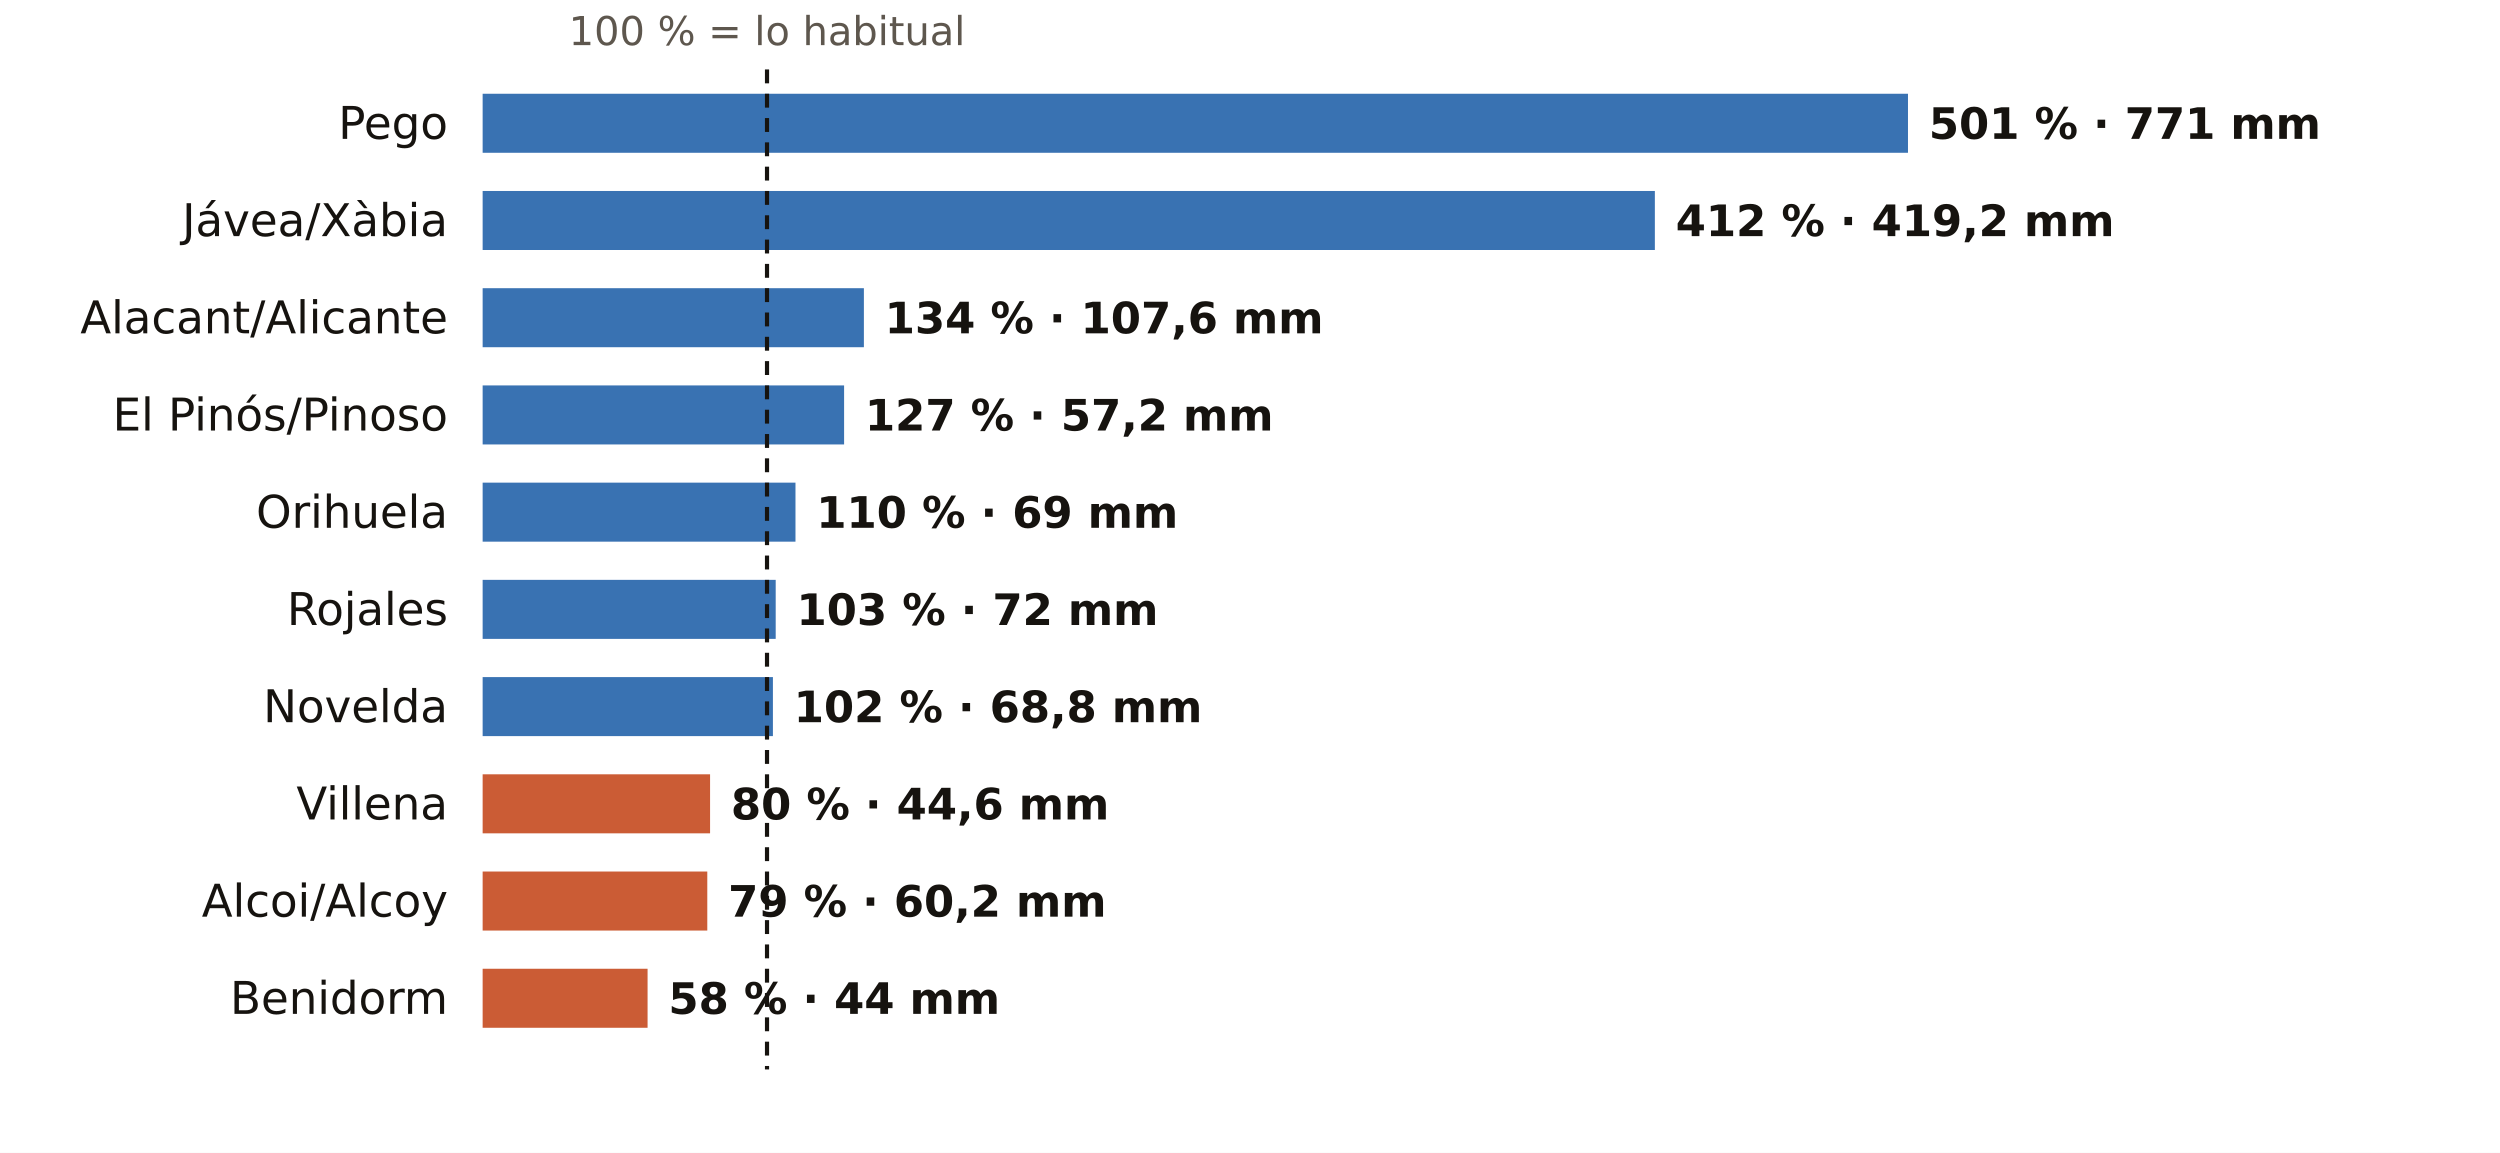
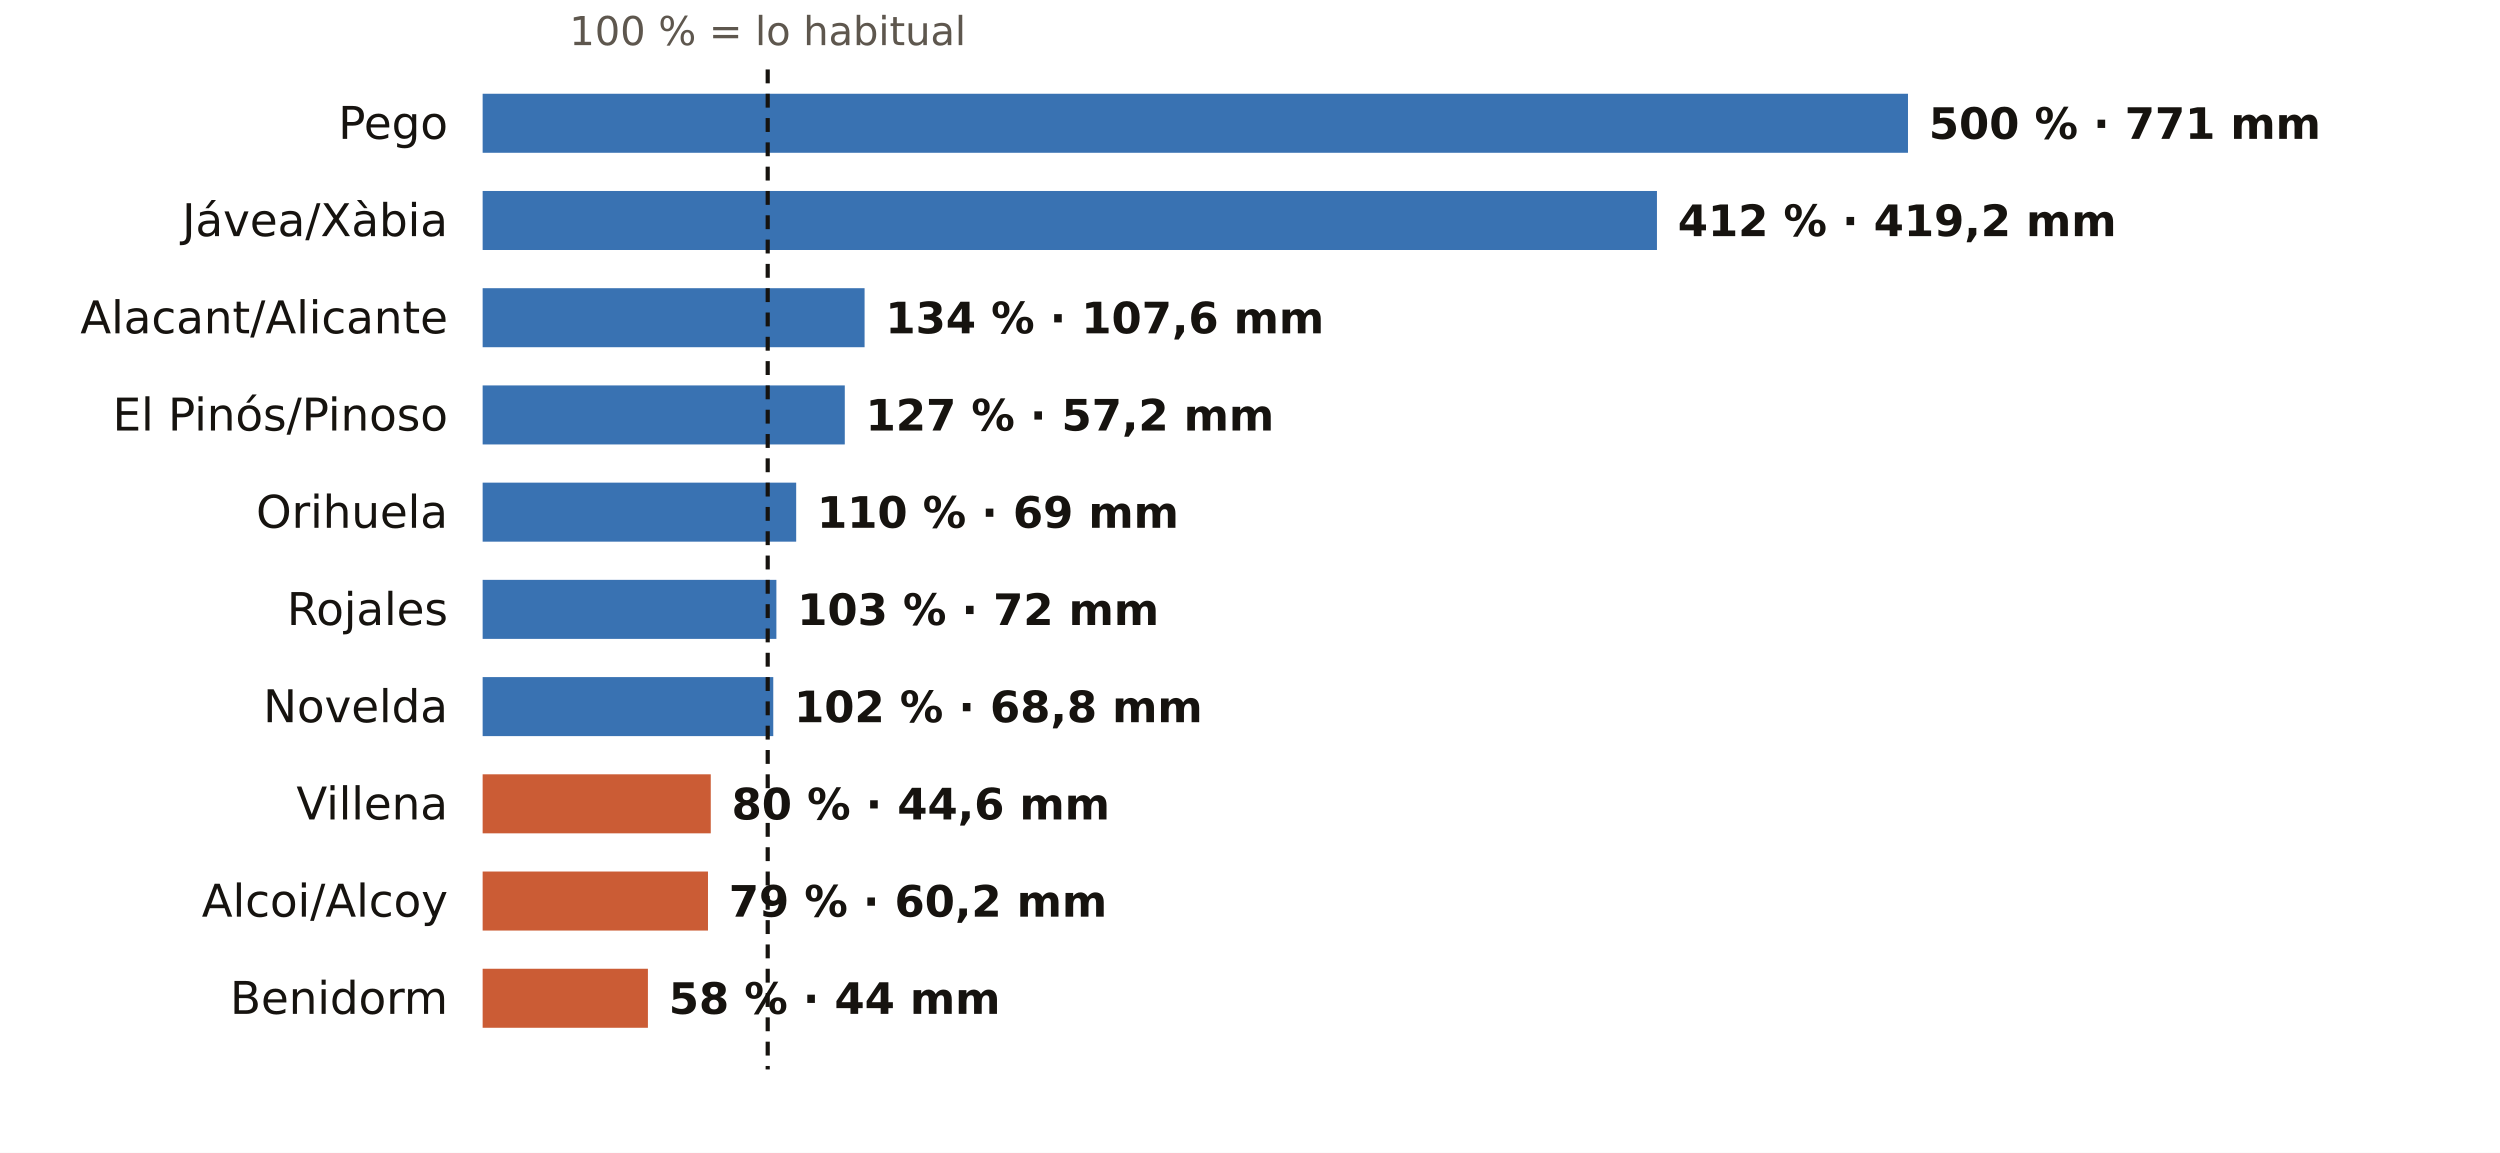
<svg xmlns="http://www.w3.org/2000/svg" viewBox="0 0 720 332" width="720" height="332" role="img" aria-label="El otoño en los pluviómetros de AEMET de Alicante: % de lo habitual">
  <rect width="720" height="332" fill="#FFFFFF" />
-   <text x="220.9" y="13.0" font-size="11.5" fill="#5E574E" text-anchor="middle" font-weight="400" font-family="Public Sans, DejaVu Sans, Arial, sans-serif">100 % = lo habitual</text>
+   <text x="221.1" y="13.0" font-size="11.5" fill="#5E574E" text-anchor="middle" font-weight="400" font-family="Public Sans, DejaVu Sans, Arial, sans-serif">100 % = lo habitual</text>
  <text x="129.0" y="40.0" font-size="13" fill="#16130F" text-anchor="end" font-weight="500" font-family="Public Sans, DejaVu Sans, Arial, sans-serif">Pego</text>
  <rect x="139" y="27" width="410.5" height="17" fill="#1F5FA8" opacity="0.88" />
-   <text x="555.5" y="40.0" font-size="12.5" fill="#16130F" text-anchor="start" font-weight="600" font-family="Public Sans, DejaVu Sans, Arial, sans-serif">501 % · 771 mm</text>
+   <text x="555.5" y="40.0" font-size="12.5" fill="#16130F" text-anchor="start" font-weight="600" font-family="Public Sans, DejaVu Sans, Arial, sans-serif">500 % · 771 mm</text>
  <text x="129.0" y="68.0" font-size="13" fill="#16130F" text-anchor="end" font-weight="500" font-family="Public Sans, DejaVu Sans, Arial, sans-serif">Jávea/Xàbia</text>
-   <rect x="139" y="55" width="337.6" height="17" fill="#1F5FA8" opacity="0.88" />
-   <text x="482.6" y="68.0" font-size="12.5" fill="#16130F" text-anchor="start" font-weight="600" font-family="Public Sans, DejaVu Sans, Arial, sans-serif">412 % · 419,2 mm</text>
+   <rect x="139" y="55" width="338.2" height="17" fill="#1F5FA8" opacity="0.88" />
+   <text x="483.2" y="68.0" font-size="12.5" fill="#16130F" text-anchor="start" font-weight="600" font-family="Public Sans, DejaVu Sans, Arial, sans-serif">412 % · 419,2 mm</text>
  <text x="129.0" y="96.0" font-size="13" fill="#16130F" text-anchor="end" font-weight="500" font-family="Public Sans, DejaVu Sans, Arial, sans-serif">Alacant/Alicante</text>
-   <rect x="139" y="83" width="109.8" height="17" fill="#1F5FA8" opacity="0.88" />
-   <text x="254.8" y="96.0" font-size="12.5" fill="#16130F" text-anchor="start" font-weight="600" font-family="Public Sans, DejaVu Sans, Arial, sans-serif">134 % · 107,6 mm</text>
+   <rect x="139" y="83" width="110.0" height="17" fill="#1F5FA8" opacity="0.88" />
+   <text x="255.0" y="96.0" font-size="12.5" fill="#16130F" text-anchor="start" font-weight="600" font-family="Public Sans, DejaVu Sans, Arial, sans-serif">134 % · 107,6 mm</text>
  <text x="129.0" y="124.0" font-size="13" fill="#16130F" text-anchor="end" font-weight="500" font-family="Public Sans, DejaVu Sans, Arial, sans-serif">El Pinós/Pinoso</text>
-   <rect x="139" y="111" width="104.1" height="17" fill="#1F5FA8" opacity="0.88" />
-   <text x="249.1" y="124.0" font-size="12.5" fill="#16130F" text-anchor="start" font-weight="600" font-family="Public Sans, DejaVu Sans, Arial, sans-serif">127 % · 57,2 mm</text>
+   <rect x="139" y="111" width="104.3" height="17" fill="#1F5FA8" opacity="0.88" />
+   <text x="249.3" y="124.0" font-size="12.5" fill="#16130F" text-anchor="start" font-weight="600" font-family="Public Sans, DejaVu Sans, Arial, sans-serif">127 % · 57,2 mm</text>
  <text x="129.0" y="152.0" font-size="13" fill="#16130F" text-anchor="end" font-weight="500" font-family="Public Sans, DejaVu Sans, Arial, sans-serif">Orihuela</text>
-   <rect x="139" y="139" width="90.1" height="17" fill="#1F5FA8" opacity="0.88" />
-   <text x="235.1" y="152.0" font-size="12.5" fill="#16130F" text-anchor="start" font-weight="600" font-family="Public Sans, DejaVu Sans, Arial, sans-serif">110 % · 69 mm</text>
+   <rect x="139" y="139" width="90.3" height="17" fill="#1F5FA8" opacity="0.88" />
+   <text x="235.3" y="152.0" font-size="12.5" fill="#16130F" text-anchor="start" font-weight="600" font-family="Public Sans, DejaVu Sans, Arial, sans-serif">110 % · 69 mm</text>
  <text x="129.0" y="180.0" font-size="13" fill="#16130F" text-anchor="end" font-weight="500" font-family="Public Sans, DejaVu Sans, Arial, sans-serif">Rojales</text>
-   <rect x="139" y="167" width="84.4" height="17" fill="#1F5FA8" opacity="0.88" />
-   <text x="229.4" y="180.0" font-size="12.5" fill="#16130F" text-anchor="start" font-weight="600" font-family="Public Sans, DejaVu Sans, Arial, sans-serif">103 % · 72 mm</text>
+   <rect x="139" y="167" width="84.6" height="17" fill="#1F5FA8" opacity="0.88" />
+   <text x="229.6" y="180.0" font-size="12.5" fill="#16130F" text-anchor="start" font-weight="600" font-family="Public Sans, DejaVu Sans, Arial, sans-serif">103 % · 72 mm</text>
  <text x="129.0" y="208.0" font-size="13" fill="#16130F" text-anchor="end" font-weight="500" font-family="Public Sans, DejaVu Sans, Arial, sans-serif">Novelda</text>
-   <rect x="139" y="195" width="83.6" height="17" fill="#1F5FA8" opacity="0.88" />
-   <text x="228.6" y="208.0" font-size="12.5" fill="#16130F" text-anchor="start" font-weight="600" font-family="Public Sans, DejaVu Sans, Arial, sans-serif">102 % · 68,8 mm</text>
+   <rect x="139" y="195" width="83.7" height="17" fill="#1F5FA8" opacity="0.88" />
+   <text x="228.7" y="208.0" font-size="12.5" fill="#16130F" text-anchor="start" font-weight="600" font-family="Public Sans, DejaVu Sans, Arial, sans-serif">102 % · 68,8 mm</text>
  <text x="129.0" y="236.0" font-size="13" fill="#16130F" text-anchor="end" font-weight="500" font-family="Public Sans, DejaVu Sans, Arial, sans-serif">Villena</text>
-   <rect x="139" y="223" width="65.5" height="17" fill="#C4461A" opacity="0.88" />
-   <text x="210.5" y="236.0" font-size="12.5" fill="#16130F" text-anchor="start" font-weight="600" font-family="Public Sans, DejaVu Sans, Arial, sans-serif">80 % · 44,6 mm</text>
+   <rect x="139" y="223" width="65.7" height="17" fill="#C4461A" opacity="0.88" />
+   <text x="210.7" y="236.0" font-size="12.5" fill="#16130F" text-anchor="start" font-weight="600" font-family="Public Sans, DejaVu Sans, Arial, sans-serif">80 % · 44,6 mm</text>
  <text x="129.0" y="264.0" font-size="13" fill="#16130F" text-anchor="end" font-weight="500" font-family="Public Sans, DejaVu Sans, Arial, sans-serif">Alcoi/Alcoy</text>
-   <rect x="139" y="251" width="64.7" height="17" fill="#C4461A" opacity="0.88" />
-   <text x="209.7" y="264.0" font-size="12.5" fill="#16130F" text-anchor="start" font-weight="600" font-family="Public Sans, DejaVu Sans, Arial, sans-serif">79 % · 60,2 mm</text>
+   <rect x="139" y="251" width="64.9" height="17" fill="#C4461A" opacity="0.88" />
+   <text x="209.9" y="264.0" font-size="12.5" fill="#16130F" text-anchor="start" font-weight="600" font-family="Public Sans, DejaVu Sans, Arial, sans-serif">79 % · 60,2 mm</text>
  <text x="129.0" y="292.0" font-size="13" fill="#16130F" text-anchor="end" font-weight="500" font-family="Public Sans, DejaVu Sans, Arial, sans-serif">Benidorm</text>
-   <rect x="139" y="279" width="47.5" height="17" fill="#C4461A" opacity="0.88" />
-   <text x="192.5" y="292.0" font-size="12.5" fill="#16130F" text-anchor="start" font-weight="600" font-family="Public Sans, DejaVu Sans, Arial, sans-serif">58 % · 44 mm</text>
-   <line x1="220.9" x2="220.9" y1="20" y2="308" stroke="#16130F" stroke-width="1.2" stroke-dasharray="4 3" />
+   <rect x="139" y="279" width="47.6" height="17" fill="#C4461A" opacity="0.88" />
+   <text x="192.6" y="292.0" font-size="12.5" fill="#16130F" text-anchor="start" font-weight="600" font-family="Public Sans, DejaVu Sans, Arial, sans-serif">58 % · 44 mm</text>
+   <line x1="221.1" x2="221.1" y1="20" y2="308" stroke="#16130F" stroke-width="1.2" stroke-dasharray="4 3" />
</svg>
